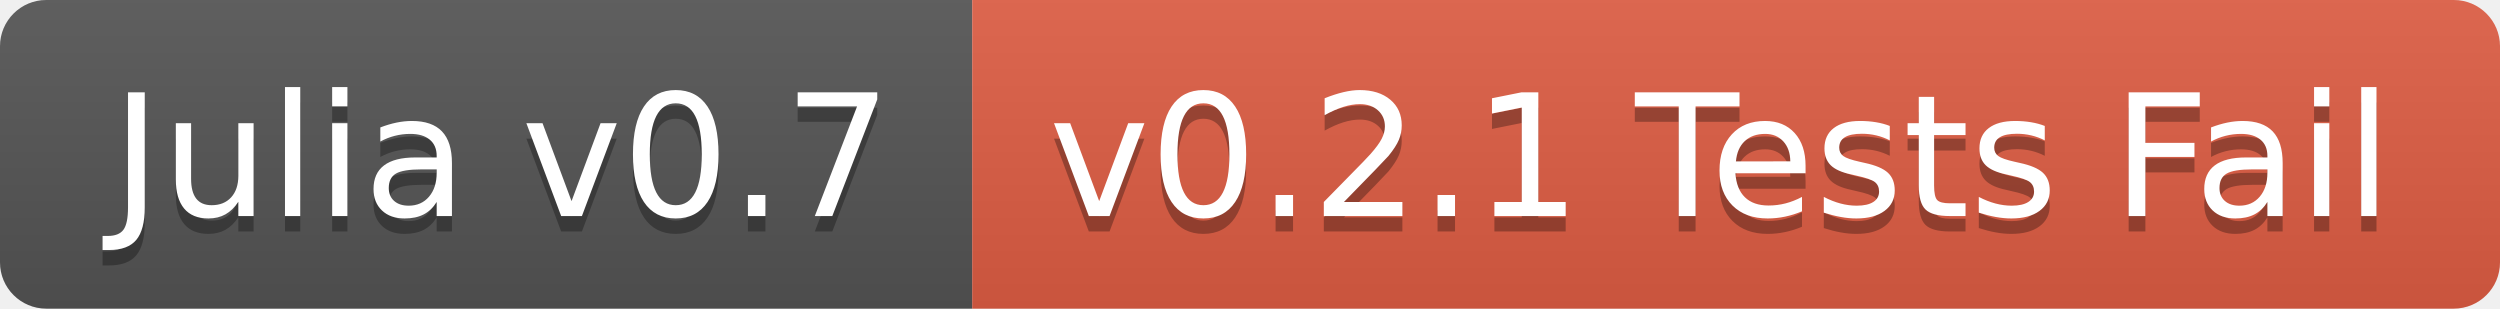
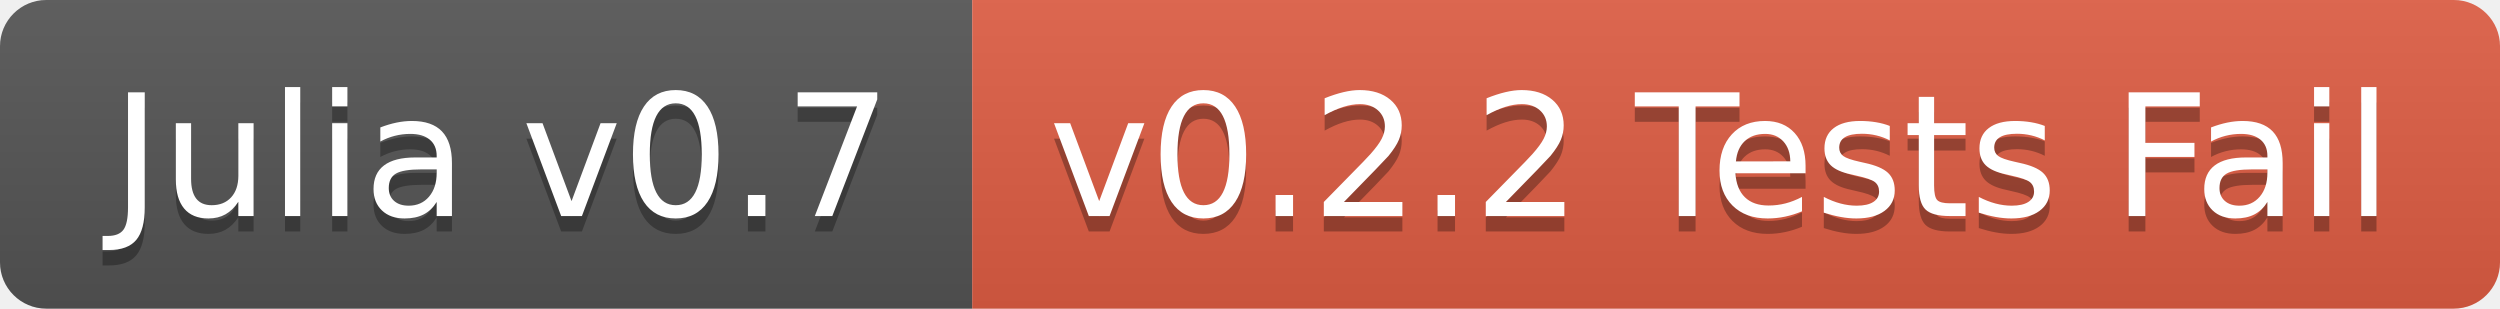
<svg xmlns="http://www.w3.org/2000/svg" width="162" height="20">
  <linearGradient id="b" x2="0" y2="100%">
    <stop offset="0" stop-color="#bbb" stop-opacity=".1" />
    <stop offset="1" stop-opacity=".1" />
  </linearGradient>
  <clipPath id="a">
    <rect width="162" height="20" rx="3" fill="#fff" />
  </clipPath>
  <g clip-path="url(#a)">
    <path fill="#555" d="M0 0h63v20H0z" />
    <path fill="#e05d44" d="M63 0h99v20H63z" />
    <path fill="url(#b)" d="M0 0h162v20H0z" />
  </g>
  <g fill="#fff" text-anchor="middle" font-family="DejaVu Sans,Verdana,Geneva,sans-serif" font-size="110">
    <text x="325" y="150" fill="#010101" fill-opacity=".3" transform="scale(.1)" textLength="530">Julia v0.7</text>
    <text x="325" y="140" transform="scale(.1)" textLength="530">Julia v0.7</text>
-     <text x="1115" y="150" fill="#010101" fill-opacity=".3" transform="scale(.1)" textLength="890">v0.2.1 Tests Fail</text>
-     <text x="1115" y="140" transform="scale(.1)" textLength="890">v0.2.1 Tests Fail</text>
+     <text x="1115" y="150" fill="#010101" fill-opacity=".3" transform="scale(.1)" textLength="890">v0.2.2 Tests Fail</text>
+     <text x="1115" y="140" transform="scale(.1)" textLength="890">v0.2.2 Tests Fail</text>
  </g>
</svg>
